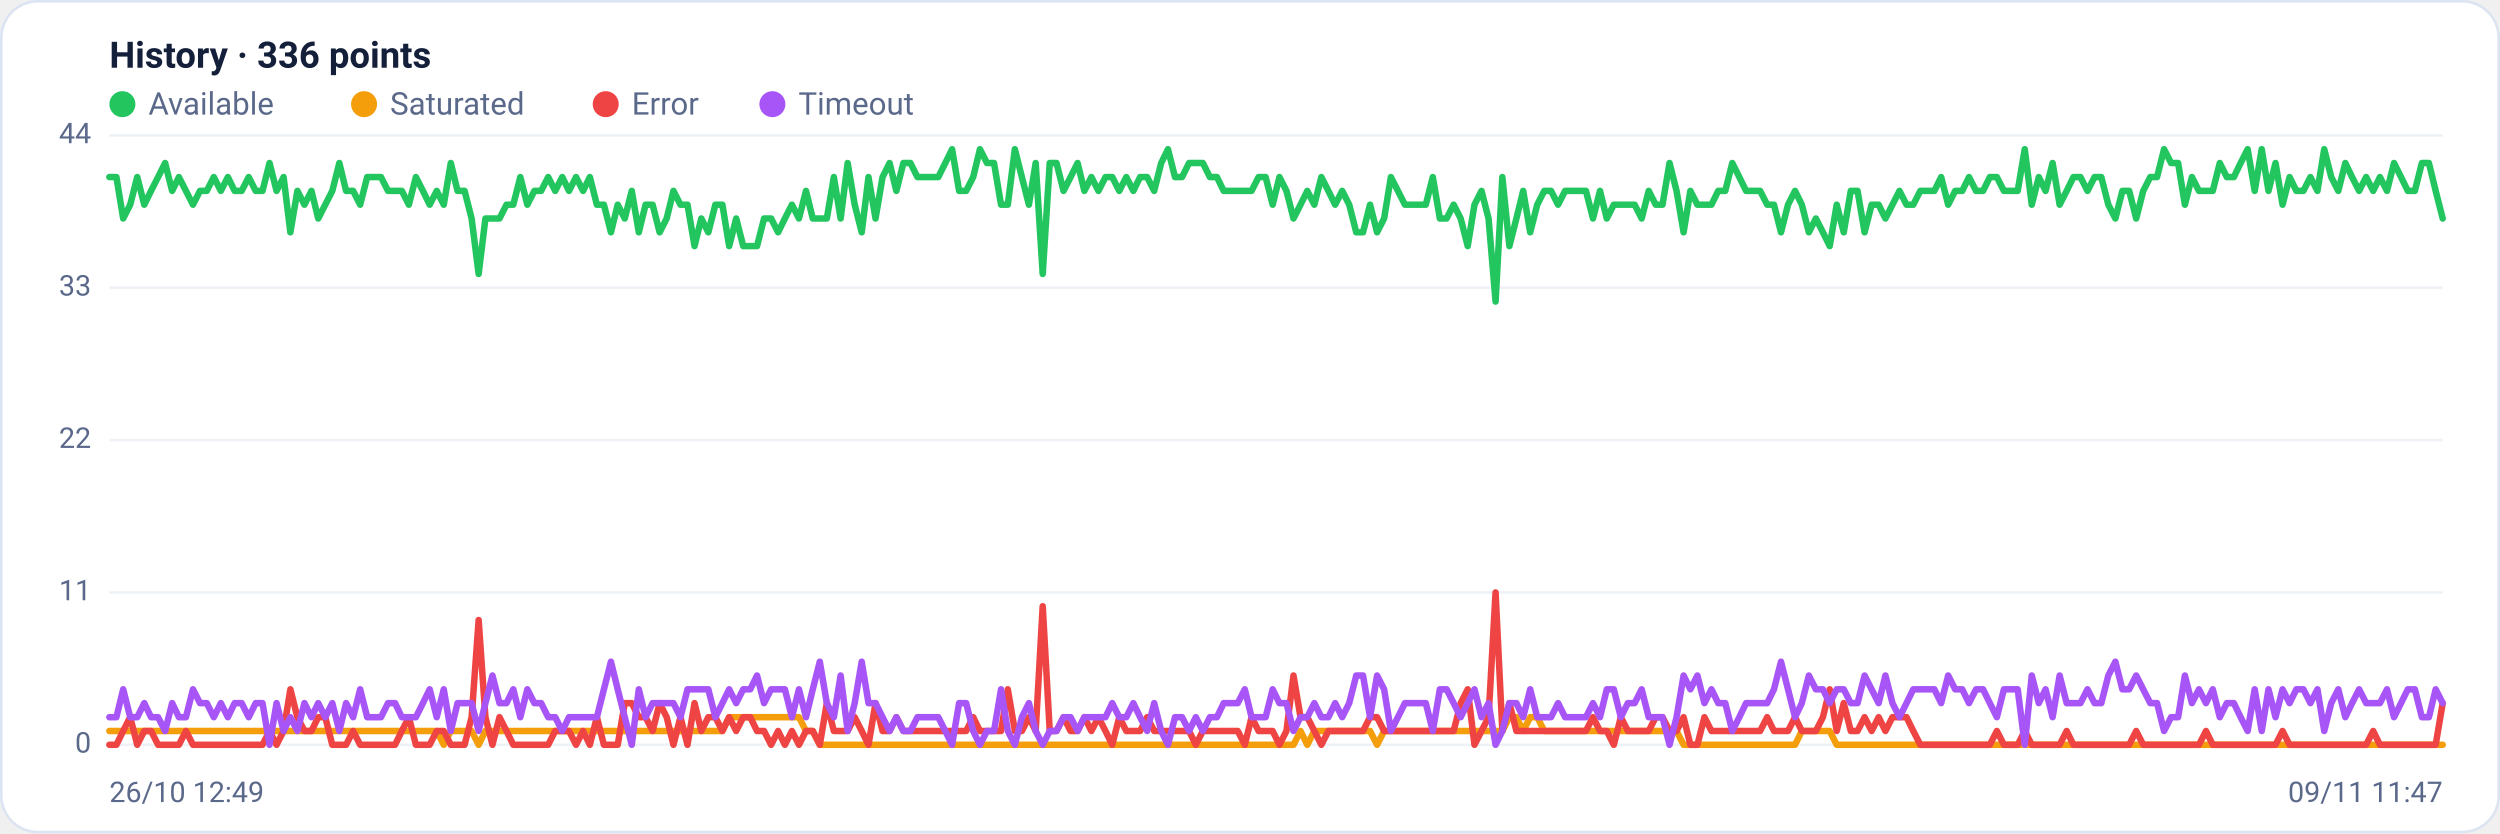
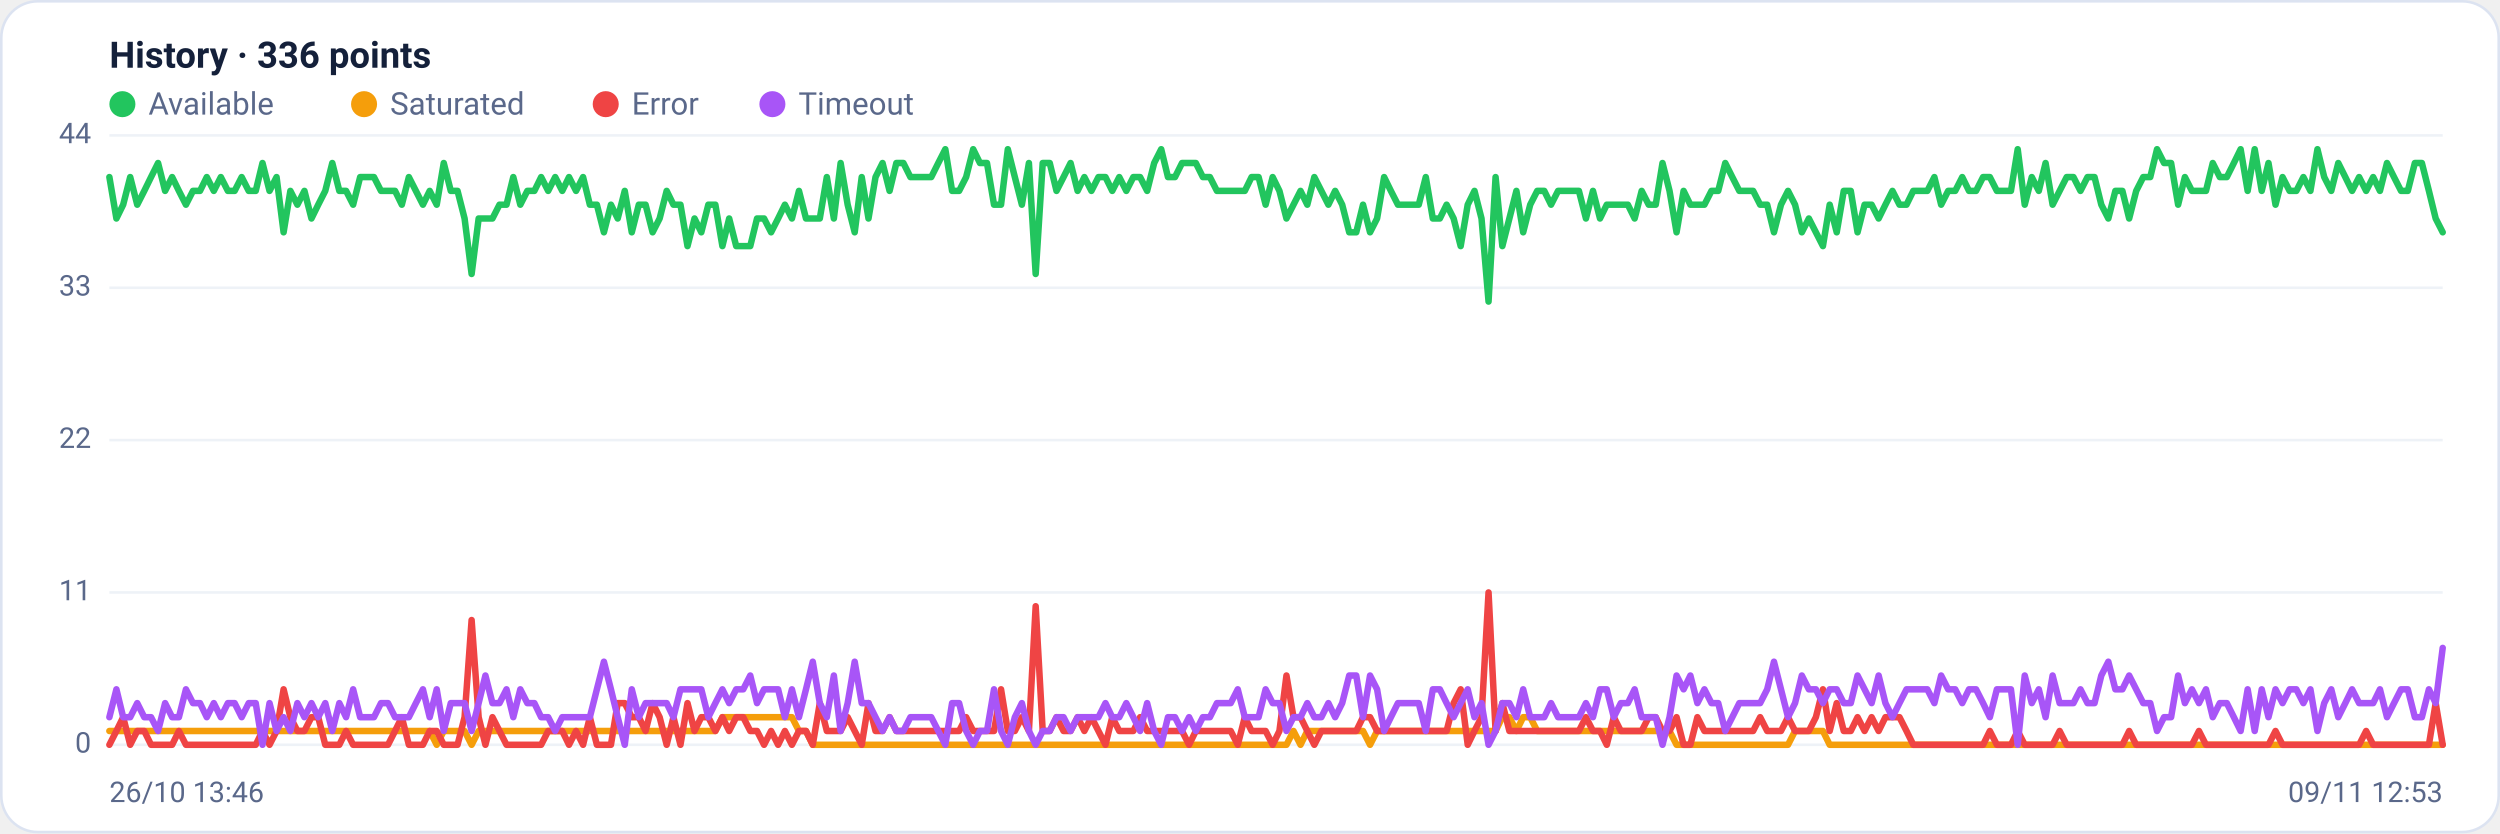
<svg xmlns="http://www.w3.org/2000/svg" viewBox="0 0 960 320" width="960" height="320" font-family="Segoe UI, system-ui, -apple-system, Roboto, Helvetica, Arial, sans-serif" role="img" aria-label="Availability history per region">
  <rect x="0.5" y="0.5" width="959" height="319" rx="14" fill="#ffffff" stroke="#dce3f1" />
  <text x="42" y="26" font-size="14" font-weight="600" fill="#14203a">History · 336 points</text>
  <circle cx="47" cy="40" r="5" fill="#22c55e" />
  <text x="57" y="44" font-size="12" fill="#5a688a">Available</text>
  <circle cx="139.8" cy="40" r="5" fill="#f59e0b" />
  <text x="149.8" y="44" font-size="12" fill="#5a688a">Saturated</text>
  <circle cx="232.6" cy="40" r="5" fill="#ef4444" />
  <text x="242.6" y="44" font-size="12" fill="#5a688a">Error</text>
  <circle cx="296.6" cy="40" r="5" fill="#a855f7" />
  <text x="306.6" y="44" font-size="12" fill="#5a688a">Timeout</text>
  <line x1="42" y1="286.0" x2="938" y2="286.0" stroke="#eef2f7" stroke-width="1" />
  <text x="35" y="289.0" text-anchor="end" font-size="11" fill="#5a688a">0</text>
  <line x1="42" y1="227.5" x2="938" y2="227.5" stroke="#eef2f7" stroke-width="1" />
  <text x="35" y="230.5" text-anchor="end" font-size="11" fill="#5a688a">11</text>
  <line x1="42" y1="169.0" x2="938" y2="169.0" stroke="#eef2f7" stroke-width="1" />
  <text x="35" y="172.0" text-anchor="end" font-size="11" fill="#5a688a">22</text>
  <line x1="42" y1="110.5" x2="938" y2="110.5" stroke="#eef2f7" stroke-width="1" />
  <text x="35" y="113.5" text-anchor="end" font-size="11" fill="#5a688a">33</text>
  <line x1="42" y1="52.0" x2="938" y2="52.0" stroke="#eef2f7" stroke-width="1" />
  <text x="35" y="55.0" text-anchor="end" font-size="11" fill="#5a688a">44</text>
-   <polyline fill="none" stroke="#22c55e" stroke-width="2.5" stroke-linejoin="round" stroke-linecap="round" points="42.0,68.0 44.7,68.0 47.3,83.9 50.0,78.6 52.7,68.0 55.4,78.6 58.0,73.3 60.7,68.0 63.4,62.6 66.1,73.3 68.7,68.0 71.4,73.3 74.1,78.6 76.8,73.3 79.4,73.3 82.1,68.0 84.8,73.3 87.5,68.0 90.1,73.3 92.8,73.3 95.5,68.0 98.2,73.3 100.8,73.3 103.5,62.6 106.2,73.3 108.9,68.0 111.5,89.2 114.2,73.3 116.9,78.6 119.6,73.3 122.2,83.9 124.9,78.6 127.6,73.3 130.3,62.6 132.9,73.3 135.6,73.3 138.3,78.6 141.0,68.0 143.6,68.0 146.3,68.0 149.0,73.3 151.7,73.3 154.3,73.3 157.0,78.6 159.7,68.0 162.4,73.3 165.0,78.6 167.7,73.3 170.4,78.6 173.1,62.6 175.7,73.3 178.4,73.3 181.1,83.9 183.8,105.2 186.4,83.9 189.1,83.9 191.8,83.9 194.5,78.6 197.1,78.6 199.8,68.0 202.5,78.6 205.2,73.3 207.8,73.3 210.5,68.0 213.2,73.3 215.9,68.0 218.5,73.3 221.2,68.0 223.9,73.3 226.5,68.0 229.2,78.6 231.9,78.6 234.6,89.2 237.2,78.6 239.9,83.9 242.6,73.3 245.3,89.2 247.9,78.6 250.6,78.6 253.3,89.2 256.0,83.9 258.6,73.3 261.3,78.6 264.0,78.6 266.7,94.5 269.3,83.9 272.0,89.2 274.7,78.6 277.4,78.6 280.0,94.5 282.7,83.9 285.4,94.5 288.1,94.5 290.7,94.5 293.4,83.9 296.1,83.9 298.8,89.2 301.4,83.9 304.1,78.6 306.8,83.9 309.5,73.3 312.1,83.9 314.8,83.9 317.5,83.9 320.2,68.0 322.8,83.9 325.5,62.6 328.2,78.6 330.9,89.2 333.5,68.0 336.2,83.9 338.9,68.0 341.6,62.6 344.2,73.3 346.9,62.6 349.6,62.6 352.3,68.0 354.9,68.0 357.6,68.0 360.3,68.0 363.0,62.6 365.6,57.3 368.3,73.3 371.0,73.3 373.7,68.0 376.3,57.3 379.0,62.6 381.7,62.6 384.4,78.6 387.0,78.6 389.7,57.3 392.4,68.0 395.1,78.6 397.7,62.6 400.4,105.2 403.1,62.6 405.7,62.6 408.4,73.3 411.1,68.0 413.8,62.6 416.4,73.3 419.1,68.0 421.8,73.3 424.5,68.0 427.1,68.0 429.8,73.3 432.5,68.0 435.2,73.3 437.8,68.0 440.5,68.0 443.2,73.3 445.9,62.6 448.5,57.3 451.2,68.0 453.9,68.0 456.6,62.6 459.2,62.6 461.9,62.6 464.6,68.0 467.3,68.0 469.9,73.3 472.6,73.3 475.3,73.3 478.0,73.3 480.6,73.3 483.3,68.0 486.0,68.0 488.7,78.6 491.3,68.0 494.0,73.3 496.7,83.9 499.4,78.6 502.0,73.3 504.7,78.6 507.4,68.0 510.1,73.3 512.7,78.6 515.4,73.3 518.1,78.6 520.8,89.2 523.4,89.2 526.1,78.6 528.8,89.2 531.5,83.9 534.1,68.0 536.8,73.3 539.5,78.6 542.2,78.6 544.8,78.6 547.5,78.6 550.2,68.0 552.9,83.9 555.5,83.9 558.2,78.6 560.9,83.9 563.6,94.5 566.2,78.6 568.9,73.3 571.6,83.9 574.3,115.8 576.9,68.0 579.6,94.5 582.3,83.9 584.9,73.3 587.6,89.2 590.3,78.6 593.0,73.3 595.6,73.3 598.3,78.6 601.0,73.3 603.7,73.3 606.3,73.3 609.0,73.3 611.7,83.9 614.4,73.3 617.0,83.9 619.7,78.6 622.4,78.6 625.1,78.6 627.7,78.6 630.4,83.9 633.1,73.3 635.8,78.6 638.4,78.6 641.1,62.6 643.8,73.3 646.5,89.2 649.1,73.3 651.8,78.6 654.5,78.6 657.2,78.6 659.8,73.3 662.5,73.3 665.2,62.6 667.9,68.0 670.5,73.3 673.2,73.3 675.9,73.3 678.6,78.6 681.2,78.6 683.9,89.2 686.6,78.6 689.3,73.3 691.9,78.6 694.6,89.2 697.3,83.9 700.0,89.2 702.6,94.5 705.3,78.6 708.0,89.2 710.7,73.3 713.3,73.3 716.0,89.2 718.7,78.6 721.4,78.6 724.0,83.9 726.7,78.6 729.4,73.3 732.1,78.6 734.7,78.6 737.4,73.3 740.1,73.3 742.8,73.3 745.4,68.0 748.1,78.6 750.8,73.3 753.5,73.3 756.1,68.0 758.8,73.3 761.5,73.3 764.1,68.0 766.8,68.0 769.5,73.3 772.2,73.3 774.8,73.3 777.5,57.3 780.2,78.6 782.9,68.0 785.5,73.3 788.2,62.6 790.9,78.6 793.6,73.3 796.2,68.0 798.9,68.0 801.6,73.3 804.3,68.0 806.9,68.0 809.6,78.6 812.3,83.9 815.0,73.3 817.6,73.3 820.3,83.9 823.0,73.3 825.7,68.0 828.3,68.0 831.0,57.3 833.7,62.6 836.4,62.6 839.0,78.6 841.7,68.0 844.4,73.3 847.1,73.3 849.7,73.3 852.4,62.6 855.1,68.0 857.8,68.0 860.4,62.6 863.1,57.3 865.8,73.3 868.5,57.3 871.1,73.3 873.8,62.6 876.5,78.6 879.2,68.0 881.8,73.3 884.5,73.3 887.2,68.0 889.9,73.3 892.5,57.3 895.2,68.0 897.9,73.3 900.6,62.6 903.2,68.0 905.9,73.3 908.6,68.0 911.3,73.3 913.9,68.0 916.6,73.3 919.3,62.6 922.0,68.0 924.6,73.3 927.3,73.3 930.0,62.6 932.7,62.6 935.3,73.3 938.0,83.9" />
-   <polyline fill="none" stroke="#f59e0b" stroke-width="2.5" stroke-linejoin="round" stroke-linecap="round" points="42.0,280.7 44.7,280.7 47.3,280.7 50.0,280.7 52.7,280.7 55.4,280.7 58.0,280.7 60.7,280.7 63.4,280.7 66.1,280.7 68.7,280.7 71.4,280.7 74.1,280.7 76.8,280.7 79.4,280.7 82.1,280.7 84.8,280.7 87.5,280.7 90.1,280.7 92.8,280.7 95.5,280.7 98.2,280.7 100.8,280.7 103.5,280.7 106.2,280.7 108.9,280.7 111.5,280.7 114.2,280.7 116.9,280.7 119.6,280.7 122.2,280.7 124.9,280.7 127.6,280.7 130.3,280.7 132.9,280.7 135.6,280.7 138.3,280.7 141.0,280.7 143.6,280.7 146.3,280.7 149.0,280.7 151.7,280.7 154.3,280.7 157.0,280.7 159.7,280.7 162.4,280.7 165.0,280.7 167.7,280.7 170.4,286.0 173.1,280.7 175.7,280.7 178.4,280.7 181.1,280.7 183.8,286.0 186.4,280.7 189.1,280.7 191.8,280.7 194.5,280.7 197.1,280.7 199.8,280.7 202.5,280.7 205.2,280.7 207.8,280.7 210.5,280.7 213.2,280.7 215.9,280.7 218.5,280.7 221.2,280.7 223.9,280.7 226.5,280.7 229.2,280.7 231.9,280.7 234.6,280.7 237.2,280.7 239.9,280.7 242.6,280.7 245.3,280.7 247.9,280.7 250.6,280.7 253.3,280.7 256.0,280.7 258.6,280.7 261.3,280.7 264.0,280.7 266.7,280.7 269.3,280.7 272.0,280.7 274.7,280.7 277.4,280.7 280.0,275.4 282.7,275.4 285.4,275.4 288.1,275.4 290.7,275.4 293.4,275.4 296.1,275.4 298.8,275.4 301.4,275.4 304.1,275.4 306.8,275.4 309.5,280.7 312.1,280.7 314.8,286.0 317.5,286.0 320.2,286.0 322.8,286.0 325.5,286.0 328.2,286.0 330.9,286.0 333.5,286.0 336.2,286.0 338.9,286.0 341.6,286.0 344.2,286.0 346.9,286.0 349.6,286.0 352.3,286.0 354.9,286.0 357.6,286.0 360.3,286.0 363.0,286.0 365.6,286.0 368.3,286.0 371.0,286.0 373.7,286.0 376.3,286.0 379.0,286.0 381.7,286.0 384.4,286.0 387.0,286.0 389.7,286.0 392.4,286.0 395.1,286.0 397.7,286.0 400.4,286.0 403.1,286.0 405.7,286.0 408.4,286.0 411.1,286.0 413.8,286.0 416.4,286.0 419.1,286.0 421.8,286.0 424.5,286.0 427.1,286.0 429.8,286.0 432.5,286.0 435.2,286.0 437.8,286.0 440.5,286.0 443.2,286.0 445.9,286.0 448.5,286.0 451.2,286.0 453.9,286.0 456.6,286.0 459.2,286.0 461.9,286.0 464.6,286.0 467.3,286.0 469.9,286.0 472.6,286.0 475.3,286.0 478.0,286.0 480.6,286.0 483.3,286.0 486.0,286.0 488.7,286.0 491.3,286.0 494.0,286.0 496.7,286.0 499.4,280.7 502.0,286.0 504.7,280.7 507.4,280.7 510.1,280.7 512.7,280.7 515.4,280.7 518.1,280.7 520.8,280.7 523.4,280.7 526.1,280.7 528.8,286.0 531.5,280.7 534.1,280.7 536.8,280.7 539.5,280.7 542.2,280.7 544.8,280.7 547.5,280.7 550.2,280.7 552.9,280.7 555.5,280.7 558.2,280.7 560.9,280.7 563.6,280.7 566.2,280.7 568.9,280.7 571.6,280.7 574.3,280.7 576.9,280.7 579.6,275.4 582.3,275.4 584.9,280.7 587.6,275.4 590.3,275.4 593.0,280.7 595.6,280.7 598.3,280.7 601.0,280.7 603.7,280.7 606.3,280.7 609.0,280.7 611.7,280.7 614.4,280.7 617.0,280.7 619.7,280.7 622.4,280.7 625.1,280.7 627.7,280.7 630.4,280.7 633.1,280.7 635.8,280.7 638.4,280.7 641.1,280.7 643.8,280.7 646.5,286.0 649.1,286.0 651.8,286.0 654.5,286.0 657.2,286.0 659.8,286.0 662.5,286.0 665.2,286.0 667.9,286.0 670.5,286.0 673.2,286.0 675.9,286.0 678.6,286.0 681.2,286.0 683.9,286.0 686.6,286.0 689.3,286.0 691.9,280.7 694.6,280.7 697.3,280.7 700.0,280.7 702.6,280.7 705.3,286.0 708.0,286.0 710.7,286.0 713.3,286.0 716.0,286.0 718.7,286.0 721.4,286.0 724.0,286.0 726.7,286.0 729.4,286.0 732.1,286.0 734.7,286.0 737.4,286.0 740.1,286.0 742.8,286.0 745.4,286.0 748.1,286.0 750.8,286.0 753.5,286.0 756.1,286.0 758.8,286.0 761.5,286.0 764.1,286.0 766.8,286.0 769.5,286.0 772.2,286.0 774.8,286.0 777.5,286.0 780.2,286.0 782.9,286.0 785.5,286.0 788.2,286.0 790.9,286.0 793.6,286.0 796.2,286.0 798.9,286.0 801.6,286.0 804.3,286.0 806.9,286.0 809.6,286.0 812.3,286.0 815.0,286.0 817.6,286.0 820.3,286.0 823.0,286.0 825.7,286.0 828.3,286.0 831.0,286.0 833.7,286.0 836.4,286.0 839.0,286.0 841.7,286.0 844.4,286.0 847.1,286.0 849.7,286.0 852.4,286.0 855.1,286.0 857.8,286.0 860.4,286.0 863.1,286.0 865.8,286.0 868.5,286.0 871.1,286.0 873.8,286.0 876.5,286.0 879.2,286.0 881.8,286.0 884.5,286.0 887.2,286.0 889.9,286.0 892.5,286.0 895.2,286.0 897.9,286.0 900.6,286.0 903.2,286.0 905.9,286.0 908.6,286.0 911.3,286.0 913.9,286.0 916.6,286.0 919.3,286.0 922.0,286.0 924.6,286.0 927.3,286.0 930.0,286.0 932.7,286.0 935.3,286.0 938.0,286.0" />
-   <polyline fill="none" stroke="#ef4444" stroke-width="2.5" stroke-linejoin="round" stroke-linecap="round" points="42.0,286.0 44.7,286.0 47.3,280.7 50.0,275.4 52.7,286.0 55.4,280.7 58.0,280.7 60.7,286.0 63.4,286.0 66.1,286.0 68.7,286.0 71.4,280.7 74.1,286.0 76.8,286.0 79.4,286.0 82.1,286.0 84.8,286.0 87.5,286.0 90.1,286.0 92.8,286.0 95.5,286.0 98.2,286.0 100.8,286.0 103.5,280.7 106.2,286.0 108.9,280.7 111.5,264.7 114.2,275.4 116.9,280.7 119.6,280.7 122.2,275.4 124.9,275.4 127.6,286.0 130.3,286.0 132.9,286.0 135.6,280.7 138.3,286.0 141.0,286.0 143.6,286.0 146.3,286.0 149.0,286.0 151.7,286.0 154.3,280.7 157.0,275.4 159.7,286.0 162.4,286.0 165.0,286.0 167.7,280.7 170.4,280.7 173.1,286.0 175.7,286.0 178.4,286.0 181.1,275.4 183.8,238.1 186.4,275.4 189.1,286.0 191.8,275.4 194.5,280.7 197.1,286.0 199.8,286.0 202.5,286.0 205.2,286.0 207.8,286.0 210.5,286.0 213.2,280.7 215.9,280.7 218.5,280.7 221.2,286.0 223.9,280.7 226.5,286.0 229.2,275.4 231.9,286.0 234.6,286.0 237.2,286.0 239.9,270.0 242.6,270.0 245.3,275.4 247.9,275.4 250.6,280.7 253.3,270.0 256.0,275.4 258.6,286.0 261.3,275.4 264.0,286.0 266.7,270.0 269.3,280.7 272.0,275.4 274.7,275.4 277.4,280.7 280.0,275.4 282.7,280.7 285.4,275.4 288.1,275.4 290.7,280.7 293.4,280.7 296.1,286.0 298.8,280.7 301.4,286.0 304.1,280.7 306.8,286.0 309.5,280.7 312.1,280.7 314.8,286.0 317.5,270.0 320.2,280.7 322.8,280.7 325.5,280.7 328.2,275.4 330.9,280.7 333.5,286.0 336.2,270.0 338.9,280.7 341.6,280.7 344.2,275.4 346.9,280.7 349.6,280.7 352.3,280.7 354.9,280.7 357.6,280.7 360.3,280.7 363.0,280.7 365.6,280.7 368.3,280.7 371.0,280.7 373.7,275.4 376.3,280.7 379.0,280.7 381.7,280.7 384.4,280.7 387.0,264.7 389.7,280.7 392.4,280.7 395.1,275.4 397.7,280.7 400.4,232.8 403.1,280.7 405.7,280.7 408.4,275.4 411.1,280.7 413.8,280.7 416.4,275.4 419.1,280.7 421.8,275.4 424.5,280.7 427.1,286.0 429.8,275.4 432.5,280.7 435.2,280.7 437.8,280.7 440.5,275.4 443.2,280.7 445.9,280.7 448.5,280.7 451.2,280.7 453.9,280.7 456.6,280.7 459.2,286.0 461.9,280.7 464.6,280.7 467.3,280.7 469.9,280.7 472.6,280.7 475.3,280.7 478.0,286.0 480.6,275.4 483.3,280.7 486.0,280.7 488.7,280.7 491.3,286.0 494.0,280.7 496.7,259.4 499.4,275.4 502.0,275.4 504.7,280.7 507.4,286.0 510.1,280.7 512.7,280.7 515.4,280.7 518.1,280.7 520.8,280.7 523.4,280.7 526.1,275.4 528.8,275.4 531.5,280.7 534.1,280.7 536.8,280.7 539.5,280.7 542.2,280.7 544.8,280.7 547.5,280.7 550.2,280.7 552.9,280.7 555.5,280.7 558.2,280.7 560.9,270.0 563.6,264.7 566.2,286.0 568.9,280.7 571.6,275.4 574.3,227.5 576.9,280.7 579.6,270.0 582.3,280.7 584.9,280.7 587.6,280.7 590.3,280.7 593.0,280.7 595.6,280.7 598.3,280.7 601.0,280.7 603.7,280.7 606.3,280.7 609.0,280.7 611.7,275.4 614.4,280.7 617.0,280.7 619.7,286.0 622.4,275.4 625.1,280.7 627.7,280.7 630.4,280.7 633.1,280.7 635.8,275.4 638.4,275.4 641.1,280.7 643.8,280.7 646.5,275.4 649.1,286.0 651.8,286.0 654.5,275.4 657.2,280.7 659.8,280.7 662.5,280.7 665.2,280.7 667.9,280.7 670.5,280.7 673.2,280.7 675.9,280.7 678.6,275.4 681.2,280.7 683.9,280.7 686.6,280.7 689.3,275.4 691.9,280.7 694.6,280.7 697.3,280.7 700.0,275.4 702.6,264.7 705.3,280.7 708.0,270.0 710.7,280.7 713.3,280.7 716.0,275.4 718.7,280.7 721.4,275.4 724.0,280.7 726.7,275.4 729.4,275.4 732.1,275.4 734.7,280.7 737.4,286.0 740.1,286.0 742.8,286.0 745.4,286.0 748.1,286.0 750.8,286.0 753.5,286.0 756.1,286.0 758.8,286.0 761.5,286.0 764.1,286.0 766.8,280.7 769.5,286.0 772.2,286.0 774.8,286.0 777.5,280.7 780.2,286.0 782.9,286.0 785.5,286.0 788.2,286.0 790.9,286.0 793.6,280.7 796.2,286.0 798.9,286.0 801.6,286.0 804.3,286.0 806.9,286.0 809.6,286.0 812.3,286.0 815.0,286.0 817.6,286.0 820.3,280.7 823.0,286.0 825.7,286.0 828.3,286.0 831.0,286.0 833.7,286.0 836.4,286.0 839.0,286.0 841.7,286.0 844.4,286.0 847.1,280.7 849.7,286.0 852.4,286.0 855.1,286.0 857.8,286.0 860.4,286.0 863.1,286.0 865.8,286.0 868.5,286.0 871.1,286.0 873.8,286.0 876.5,280.7 879.2,286.0 881.8,286.0 884.5,286.0 887.2,286.0 889.9,286.0 892.5,286.0 895.2,286.0 897.9,286.0 900.6,286.0 903.2,286.0 905.9,286.0 908.6,286.0 911.3,280.7 913.9,286.0 916.6,286.0 919.3,286.0 922.0,286.0 924.6,286.0 927.3,286.0 930.0,286.0 932.7,286.0 935.3,286.0 938.0,270.0" />
-   <polyline fill="none" stroke="#a855f7" stroke-width="2.5" stroke-linejoin="round" stroke-linecap="round" points="42.0,275.4 44.7,275.4 47.3,264.7 50.0,275.4 52.7,275.4 55.4,270.0 58.0,275.4 60.7,275.4 63.4,280.7 66.1,270.0 68.7,275.4 71.4,275.4 74.1,264.7 76.8,270.0 79.4,270.0 82.1,275.4 84.8,270.0 87.5,275.4 90.1,270.0 92.8,270.0 95.5,275.4 98.2,270.0 100.8,270.0 103.5,286.0 106.2,270.0 108.9,280.7 111.5,275.4 114.2,280.7 116.9,270.0 119.6,275.4 122.2,270.0 124.9,275.4 127.6,270.0 130.3,280.7 132.9,270.0 135.6,275.4 138.3,264.7 141.0,275.4 143.6,275.4 146.3,275.4 149.0,270.0 151.7,270.0 154.3,275.4 157.0,275.4 159.7,275.4 162.4,270.0 165.0,264.7 167.7,275.4 170.4,264.7 173.1,280.7 175.7,270.0 178.4,270.0 181.1,270.0 183.8,280.7 186.4,270.0 189.1,259.4 191.8,270.0 194.5,270.0 197.1,264.7 199.8,275.4 202.5,264.7 205.2,270.0 207.8,270.0 210.5,275.4 213.2,275.4 215.9,280.7 218.5,275.4 221.2,275.4 223.9,275.4 226.5,275.4 229.2,275.4 231.9,264.7 234.6,254.1 237.2,264.7 239.9,275.4 242.6,286.0 245.3,264.7 247.9,275.4 250.6,270.0 253.3,270.0 256.0,270.0 258.6,270.0 261.3,275.4 264.0,264.7 266.7,264.7 269.3,264.7 272.0,264.7 274.7,275.4 277.4,270.0 280.0,264.7 282.7,270.0 285.4,264.7 288.1,264.7 290.7,259.4 293.4,270.0 296.1,264.7 298.8,264.7 301.4,264.7 304.1,275.4 306.8,264.7 309.5,275.4 312.1,264.7 314.8,254.1 317.5,270.0 320.2,275.4 322.8,259.4 325.5,280.7 328.2,270.0 330.9,254.1 333.5,270.0 336.2,270.0 338.9,275.4 341.6,280.7 344.2,275.4 346.9,280.7 349.6,280.7 352.3,275.4 354.9,275.4 357.6,275.4 360.3,275.4 363.0,280.7 365.6,286.0 368.3,270.0 371.0,270.0 373.7,280.7 376.3,286.0 379.0,280.7 381.7,280.7 384.4,264.7 387.0,280.7 389.7,286.0 392.4,275.4 395.1,270.0 397.7,280.7 400.4,286.0 403.1,280.7 405.7,280.7 408.4,275.4 411.1,275.4 413.8,280.7 416.4,275.4 419.1,275.4 421.8,275.4 424.5,275.4 427.1,270.0 429.8,275.4 432.5,275.4 435.2,270.0 437.8,275.4 440.5,280.7 443.2,270.0 445.9,280.7 448.5,286.0 451.2,275.4 453.9,275.4 456.6,280.7 459.2,275.4 461.9,280.7 464.6,275.4 467.3,275.4 469.9,270.0 472.6,270.0 475.3,270.0 478.0,264.7 480.6,275.4 483.3,275.4 486.0,275.4 488.7,264.7 491.3,270.0 494.0,270.0 496.7,280.7 499.4,275.4 502.0,275.4 504.7,270.0 507.4,275.4 510.1,275.4 512.7,270.0 515.4,275.4 518.1,270.0 520.8,259.4 523.4,259.4 526.1,275.4 528.8,259.4 531.5,264.7 534.1,280.7 536.8,275.4 539.5,270.0 542.2,270.0 544.8,270.0 547.5,270.0 550.2,280.7 552.9,264.7 555.5,264.7 558.2,270.0 560.9,275.4 563.6,270.0 566.2,264.7 568.9,275.4 571.6,270.0 574.3,286.0 576.9,280.7 579.6,270.0 582.3,270.0 584.9,275.4 587.6,264.7 590.3,275.4 593.0,275.4 595.6,275.4 598.3,270.0 601.0,275.4 603.7,275.4 606.3,275.4 609.0,275.4 611.7,270.0 614.4,275.4 617.0,264.7 619.7,264.7 622.4,275.4 625.1,270.0 627.7,270.0 630.4,264.7 633.1,275.4 635.8,275.4 638.4,275.4 641.1,286.0 643.8,275.4 646.5,259.4 649.1,264.7 651.8,259.4 654.5,270.0 657.2,264.7 659.8,270.0 662.5,270.0 665.2,280.7 667.9,275.4 670.5,270.0 673.2,270.0 675.9,270.0 678.6,270.0 681.2,264.7 683.9,254.1 686.6,264.7 689.3,275.4 691.9,270.0 694.6,259.4 697.3,264.7 700.0,264.7 702.6,270.0 705.3,264.7 708.0,264.7 710.7,270.0 713.3,270.0 716.0,259.4 718.7,264.7 721.4,270.0 724.0,259.4 726.7,270.0 729.4,275.4 732.1,270.0 734.7,264.7 737.4,264.7 740.1,264.7 742.8,264.7 745.4,270.0 748.1,259.4 750.8,264.7 753.5,264.7 756.1,270.0 758.8,264.7 761.5,264.7 764.1,270.0 766.8,275.4 769.5,264.7 772.2,264.7 774.8,264.7 777.5,286.0 780.2,259.4 782.9,270.0 785.5,264.7 788.2,275.4 790.9,259.4 793.6,270.0 796.2,270.0 798.9,270.0 801.6,264.7 804.3,270.0 806.9,270.0 809.6,259.4 812.3,254.1 815.0,264.7 817.6,264.7 820.3,259.4 823.0,264.7 825.7,270.0 828.3,270.0 831.0,280.7 833.7,275.4 836.4,275.4 839.0,259.4 841.7,270.0 844.4,264.7 847.1,270.0 849.7,264.7 852.4,275.4 855.1,270.0 857.8,270.0 860.4,275.4 863.1,280.7 865.8,264.7 868.5,280.7 871.1,264.7 873.8,275.4 876.5,264.7 879.2,270.0 881.8,264.7 884.5,264.7 887.2,270.0 889.9,264.7 892.5,280.7 895.2,270.0 897.9,264.7 900.6,275.4 903.2,270.0 905.9,264.7 908.6,270.0 911.3,270.0 913.9,270.0 916.6,264.7 919.3,275.4 922.0,270.0 924.6,264.7 927.3,264.7 930.0,275.4 932.7,275.4 935.3,264.7 938.0,270.0" />
-   <text x="42" y="308" font-size="11" fill="#5a688a">26/10 12:49</text>
-   <text x="938" y="308" text-anchor="end" font-size="11" fill="#5a688a">09/11 11:47</text>
+   <polyline fill="none" stroke="#22c55e" stroke-width="2.5" stroke-linejoin="round" stroke-linecap="round" points="42.0,68.0 44.7,83.9 47.3,78.6 50.0,68.0 52.7,78.6 55.4,73.3 58.0,68.0 60.7,62.6 63.4,73.3 66.1,68.0 68.7,73.3 71.4,78.6 74.1,73.3 76.8,73.3 79.4,68.0 82.1,73.3 84.8,68.0 87.5,73.3 90.1,73.3 92.8,68.0 95.5,73.3 98.2,73.3 100.8,62.6 103.5,73.3 106.2,68.0 108.9,89.2 111.5,73.3 114.2,78.6 116.9,73.3 119.6,83.9 122.2,78.6 124.9,73.3 127.6,62.6 130.3,73.3 132.9,73.3 135.6,78.6 138.3,68.0 141.0,68.0 143.6,68.0 146.3,73.3 149.0,73.3 151.7,73.3 154.3,78.6 157.0,68.0 159.7,73.3 162.4,78.6 165.0,73.3 167.7,78.6 170.4,62.6 173.1,73.3 175.7,73.3 178.4,83.9 181.1,105.2 183.8,83.9 186.4,83.9 189.1,83.9 191.8,78.6 194.5,78.6 197.1,68.0 199.8,78.6 202.5,73.3 205.2,73.3 207.8,68.0 210.5,73.3 213.2,68.0 215.9,73.3 218.5,68.0 221.2,73.3 223.9,68.0 226.5,78.6 229.2,78.6 231.9,89.2 234.6,78.6 237.2,83.9 239.9,73.3 242.6,89.2 245.3,78.6 247.9,78.6 250.6,89.2 253.3,83.9 256.0,73.3 258.6,78.6 261.3,78.6 264.0,94.5 266.7,83.9 269.3,89.2 272.0,78.6 274.7,78.6 277.4,94.5 280.0,83.9 282.7,94.5 285.4,94.5 288.1,94.5 290.7,83.9 293.4,83.9 296.1,89.2 298.8,83.9 301.4,78.6 304.1,83.9 306.8,73.3 309.5,83.9 312.1,83.9 314.8,83.9 317.5,68.0 320.2,83.9 322.8,62.6 325.5,78.6 328.2,89.2 330.9,68.0 333.5,83.9 336.2,68.0 338.9,62.6 341.6,73.3 344.2,62.6 346.9,62.6 349.6,68.0 352.3,68.0 354.9,68.0 357.6,68.0 360.3,62.6 363.0,57.3 365.6,73.3 368.3,73.3 371.0,68.0 373.7,57.3 376.3,62.6 379.0,62.6 381.7,78.6 384.4,78.6 387.0,57.3 389.7,68.0 392.4,78.6 395.1,62.6 397.7,105.2 400.4,62.6 403.1,62.6 405.7,73.3 408.4,68.0 411.1,62.6 413.8,73.3 416.4,68.0 419.1,73.3 421.8,68.0 424.5,68.0 427.1,73.3 429.8,68.0 432.5,73.3 435.2,68.0 437.8,68.0 440.5,73.3 443.2,62.6 445.9,57.3 448.5,68.0 451.2,68.0 453.9,62.6 456.6,62.6 459.2,62.6 461.9,68.0 464.6,68.0 467.3,73.3 469.9,73.3 472.6,73.3 475.3,73.3 478.0,73.3 480.6,68.0 483.3,68.0 486.0,78.6 488.7,68.0 491.3,73.3 494.0,83.9 496.7,78.6 499.4,73.3 502.0,78.6 504.7,68.0 507.4,73.3 510.1,78.6 512.7,73.3 515.4,78.6 518.1,89.2 520.8,89.2 523.4,78.6 526.1,89.2 528.8,83.9 531.5,68.0 534.1,73.3 536.8,78.6 539.5,78.6 542.2,78.6 544.8,78.6 547.5,68.0 550.2,83.9 552.9,83.9 555.5,78.6 558.2,83.9 560.9,94.5 563.6,78.6 566.2,73.3 568.9,83.9 571.6,115.8 574.3,68.0 576.9,94.5 579.6,83.9 582.3,73.3 584.9,89.2 587.6,78.6 590.3,73.3 593.0,73.3 595.6,78.6 598.3,73.3 601.0,73.3 603.7,73.3 606.3,73.3 609.0,83.9 611.7,73.3 614.4,83.9 617.0,78.6 619.7,78.6 622.4,78.6 625.1,78.6 627.7,83.9 630.4,73.3 633.1,78.6 635.8,78.6 638.4,62.6 641.1,73.3 643.8,89.2 646.5,73.3 649.1,78.6 651.8,78.6 654.5,78.6 657.2,73.3 659.8,73.3 662.5,62.6 665.2,68.0 667.9,73.3 670.5,73.3 673.2,73.3 675.9,78.6 678.6,78.6 681.2,89.2 683.9,78.6 686.6,73.3 689.3,78.6 691.9,89.2 694.6,83.9 697.3,89.2 700.0,94.5 702.6,78.6 705.3,89.2 708.0,73.3 710.7,73.3 713.3,89.2 716.0,78.6 718.7,78.6 721.4,83.9 724.0,78.6 726.7,73.3 729.4,78.6 732.1,78.6 734.7,73.3 737.4,73.3 740.1,73.3 742.8,68.0 745.4,78.6 748.1,73.3 750.8,73.3 753.5,68.0 756.1,73.3 758.8,73.3 761.5,68.0 764.1,68.0 766.8,73.3 769.5,73.3 772.2,73.3 774.8,57.3 777.5,78.6 780.2,68.0 782.9,73.3 785.5,62.6 788.2,78.6 790.9,73.3 793.6,68.0 796.2,68.0 798.9,73.3 801.6,68.0 804.3,68.0 806.9,78.6 809.6,83.9 812.3,73.3 815.0,73.3 817.6,83.9 820.3,73.3 823.0,68.0 825.7,68.0 828.3,57.3 831.0,62.6 833.7,62.6 836.4,78.6 839.0,68.0 841.7,73.3 844.4,73.3 847.1,73.3 849.7,62.6 852.4,68.0 855.1,68.0 857.8,62.6 860.4,57.3 863.1,73.3 865.8,57.3 868.5,73.3 871.1,62.6 873.8,78.6 876.5,68.0 879.2,73.3 881.8,73.3 884.5,68.0 887.2,73.3 889.9,57.3 892.5,68.0 895.2,73.3 897.9,62.6 900.6,68.0 903.2,73.3 905.9,68.0 908.6,73.3 911.3,68.0 913.9,73.3 916.6,62.6 919.3,68.0 922.0,73.3 924.6,73.3 927.3,62.6 930.0,62.6 932.7,73.3 935.3,83.9 938.0,89.2" />
+   <polyline fill="none" stroke="#f59e0b" stroke-width="2.5" stroke-linejoin="round" stroke-linecap="round" points="42.0,280.7 44.7,280.7 47.3,280.7 50.0,280.7 52.7,280.7 55.4,280.7 58.0,280.7 60.7,280.7 63.4,280.7 66.1,280.7 68.7,280.7 71.4,280.7 74.1,280.7 76.8,280.7 79.4,280.7 82.1,280.7 84.8,280.7 87.5,280.7 90.1,280.7 92.8,280.7 95.5,280.7 98.2,280.7 100.8,280.7 103.5,280.7 106.2,280.7 108.9,280.7 111.5,280.7 114.2,280.7 116.9,280.7 119.6,280.7 122.2,280.7 124.9,280.7 127.6,280.7 130.3,280.7 132.9,280.7 135.6,280.7 138.3,280.7 141.0,280.7 143.6,280.7 146.3,280.7 149.0,280.7 151.7,280.7 154.3,280.7 157.0,280.7 159.7,280.7 162.4,280.7 165.0,280.7 167.7,286.0 170.4,280.7 173.1,280.7 175.7,280.7 178.4,280.7 181.1,286.0 183.8,280.7 186.4,280.7 189.1,280.7 191.8,280.7 194.5,280.7 197.1,280.7 199.8,280.7 202.5,280.7 205.2,280.7 207.8,280.7 210.5,280.7 213.2,280.7 215.9,280.7 218.5,280.7 221.2,280.7 223.9,280.7 226.5,280.7 229.2,280.7 231.9,280.7 234.6,280.7 237.2,280.7 239.9,280.7 242.6,280.7 245.3,280.7 247.9,280.7 250.6,280.7 253.3,280.7 256.0,280.7 258.6,280.7 261.3,280.7 264.0,280.7 266.7,280.7 269.3,280.7 272.0,280.7 274.7,280.7 277.4,275.4 280.0,275.4 282.7,275.4 285.4,275.4 288.1,275.4 290.7,275.4 293.4,275.4 296.1,275.4 298.8,275.4 301.4,275.4 304.1,275.4 306.8,280.7 309.5,280.7 312.1,286.0 314.8,286.0 317.5,286.0 320.2,286.0 322.8,286.0 325.5,286.0 328.2,286.0 330.9,286.0 333.5,286.0 336.2,286.0 338.9,286.0 341.6,286.0 344.2,286.0 346.9,286.0 349.6,286.0 352.3,286.0 354.9,286.0 357.6,286.0 360.3,286.0 363.0,286.0 365.6,286.0 368.3,286.0 371.0,286.0 373.7,286.0 376.3,286.0 379.0,286.0 381.7,286.0 384.4,286.0 387.0,286.0 389.7,286.0 392.4,286.0 395.1,286.0 397.7,286.0 400.4,286.0 403.1,286.0 405.7,286.0 408.4,286.0 411.1,286.0 413.8,286.0 416.4,286.0 419.1,286.0 421.8,286.0 424.5,286.0 427.1,286.0 429.8,286.0 432.5,286.0 435.2,286.0 437.8,286.0 440.5,286.0 443.2,286.0 445.9,286.0 448.5,286.0 451.2,286.0 453.9,286.0 456.6,286.0 459.2,286.0 461.9,286.0 464.6,286.0 467.3,286.0 469.9,286.0 472.6,286.0 475.3,286.0 478.0,286.0 480.6,286.0 483.3,286.0 486.0,286.0 488.7,286.0 491.3,286.0 494.0,286.0 496.7,280.7 499.4,286.0 502.0,280.7 504.7,280.7 507.4,280.7 510.1,280.7 512.7,280.7 515.4,280.7 518.1,280.7 520.8,280.7 523.4,280.7 526.1,286.0 528.8,280.7 531.5,280.7 534.1,280.7 536.8,280.7 539.5,280.7 542.2,280.7 544.8,280.7 547.5,280.7 550.2,280.7 552.9,280.7 555.5,280.7 558.2,280.7 560.9,280.7 563.6,280.7 566.2,280.7 568.9,280.7 571.6,280.7 574.3,280.7 576.9,275.4 579.6,275.4 582.3,280.7 584.9,275.4 587.6,275.4 590.3,280.7 593.0,280.7 595.6,280.7 598.3,280.7 601.0,280.7 603.7,280.7 606.3,280.7 609.0,280.7 611.7,280.7 614.4,280.7 617.0,280.7 619.7,280.7 622.4,280.7 625.1,280.7 627.7,280.7 630.4,280.7 633.1,280.7 635.8,280.7 638.4,280.7 641.1,280.7 643.8,286.0 646.5,286.0 649.1,286.0 651.8,286.0 654.5,286.0 657.2,286.0 659.8,286.0 662.5,286.0 665.2,286.0 667.9,286.0 670.5,286.0 673.2,286.0 675.9,286.0 678.6,286.0 681.2,286.0 683.9,286.0 686.6,286.0 689.3,280.7 691.9,280.7 694.6,280.7 697.3,280.7 700.0,280.7 702.6,286.0 705.3,286.0 708.0,286.0 710.7,286.0 713.3,286.0 716.0,286.0 718.7,286.0 721.4,286.0 724.0,286.0 726.7,286.0 729.4,286.0 732.1,286.0 734.7,286.0 737.4,286.0 740.1,286.0 742.8,286.0 745.4,286.0 748.1,286.0 750.8,286.0 753.5,286.0 756.1,286.0 758.8,286.0 761.5,286.0 764.1,286.0 766.8,286.0 769.5,286.0 772.2,286.0 774.8,286.0 777.5,286.0 780.2,286.0 782.9,286.0 785.5,286.0 788.2,286.0 790.9,286.0 793.6,286.0 796.2,286.0 798.9,286.0 801.6,286.0 804.3,286.0 806.9,286.0 809.6,286.0 812.3,286.0 815.0,286.0 817.6,286.0 820.3,286.0 823.0,286.0 825.7,286.0 828.3,286.0 831.0,286.0 833.7,286.0 836.4,286.0 839.0,286.0 841.7,286.0 844.4,286.0 847.1,286.0 849.7,286.0 852.4,286.0 855.1,286.0 857.8,286.0 860.4,286.0 863.1,286.0 865.8,286.0 868.5,286.0 871.1,286.0 873.8,286.0 876.5,286.0 879.2,286.0 881.8,286.0 884.5,286.0 887.2,286.0 889.9,286.0 892.5,286.0 895.2,286.0 897.9,286.0 900.6,286.0 903.2,286.0 905.9,286.0 908.6,286.0 911.3,286.0 913.9,286.0 916.6,286.0 919.3,286.0 922.0,286.0 924.6,286.0 927.3,286.0 930.0,286.0 932.7,286.0 935.3,286.0 938.0,286.0" />
+   <polyline fill="none" stroke="#ef4444" stroke-width="2.5" stroke-linejoin="round" stroke-linecap="round" points="42.0,286.0 44.7,280.7 47.3,275.4 50.0,286.0 52.7,280.7 55.4,280.7 58.0,286.0 60.7,286.0 63.4,286.0 66.1,286.0 68.7,280.7 71.4,286.0 74.1,286.0 76.8,286.0 79.4,286.0 82.1,286.0 84.8,286.0 87.5,286.0 90.1,286.0 92.8,286.0 95.5,286.0 98.2,286.0 100.8,280.7 103.5,286.0 106.2,280.7 108.9,264.7 111.5,275.4 114.2,280.7 116.9,280.7 119.6,275.4 122.2,275.4 124.9,286.0 127.6,286.0 130.3,286.0 132.9,280.7 135.6,286.0 138.3,286.0 141.0,286.0 143.6,286.0 146.3,286.0 149.0,286.0 151.7,280.7 154.3,275.4 157.0,286.0 159.7,286.0 162.4,286.0 165.0,280.7 167.7,280.7 170.4,286.0 173.1,286.0 175.7,286.0 178.4,275.4 181.1,238.1 183.8,275.4 186.4,286.0 189.1,275.4 191.8,280.7 194.5,286.0 197.1,286.0 199.8,286.0 202.5,286.0 205.2,286.0 207.8,286.0 210.5,280.7 213.2,280.7 215.9,280.7 218.5,286.0 221.2,280.7 223.9,286.0 226.5,275.4 229.2,286.0 231.9,286.0 234.6,286.0 237.2,270.0 239.9,270.0 242.6,275.4 245.3,275.4 247.9,280.7 250.6,270.0 253.3,275.4 256.0,286.0 258.6,275.4 261.3,286.0 264.0,270.0 266.7,280.7 269.3,275.4 272.0,275.4 274.7,280.7 277.4,275.4 280.0,280.7 282.7,275.4 285.4,275.4 288.1,280.7 290.7,280.7 293.4,286.0 296.1,280.7 298.8,286.0 301.4,280.7 304.1,286.0 306.8,280.7 309.5,280.7 312.1,286.0 314.8,270.0 317.5,280.7 320.2,280.7 322.8,280.7 325.5,275.4 328.2,280.7 330.9,286.0 333.5,270.0 336.2,280.7 338.9,280.7 341.6,275.4 344.2,280.7 346.9,280.7 349.6,280.7 352.3,280.7 354.9,280.7 357.6,280.7 360.3,280.7 363.0,280.7 365.6,280.7 368.3,280.7 371.0,275.4 373.7,280.7 376.3,280.7 379.0,280.7 381.7,280.7 384.4,264.7 387.0,280.7 389.7,280.7 392.4,275.4 395.1,280.7 397.7,232.8 400.4,280.7 403.1,280.7 405.7,275.4 408.4,280.7 411.1,280.7 413.8,275.4 416.4,280.7 419.1,275.4 421.8,280.7 424.5,286.0 427.1,275.4 429.8,280.7 432.5,280.7 435.2,280.7 437.8,275.4 440.5,280.7 443.2,280.7 445.9,280.7 448.5,280.7 451.2,280.7 453.9,280.7 456.6,286.0 459.2,280.7 461.9,280.7 464.6,280.7 467.3,280.7 469.9,280.7 472.6,280.7 475.3,286.0 478.0,275.4 480.6,280.7 483.3,280.7 486.0,280.7 488.7,286.0 491.3,280.7 494.0,259.4 496.7,275.4 499.4,275.4 502.0,280.7 504.7,286.0 507.4,280.7 510.1,280.7 512.7,280.7 515.4,280.7 518.1,280.7 520.8,280.7 523.4,275.4 526.1,275.4 528.8,280.7 531.5,280.7 534.1,280.7 536.8,280.7 539.5,280.7 542.2,280.7 544.8,280.7 547.5,280.7 550.2,280.7 552.9,280.7 555.5,280.7 558.2,270.0 560.9,264.7 563.6,286.0 566.2,280.7 568.9,275.4 571.6,227.5 574.3,280.7 576.9,270.0 579.6,280.7 582.3,280.7 584.9,280.7 587.6,280.7 590.3,280.7 593.0,280.7 595.6,280.7 598.3,280.7 601.0,280.7 603.7,280.7 606.3,280.7 609.0,275.4 611.7,280.7 614.4,280.7 617.0,286.0 619.7,275.4 622.4,280.7 625.1,280.7 627.7,280.7 630.4,280.7 633.1,275.4 635.8,275.4 638.4,280.7 641.1,280.7 643.8,275.4 646.5,286.0 649.1,286.0 651.8,275.4 654.5,280.7 657.2,280.7 659.8,280.7 662.5,280.7 665.2,280.7 667.9,280.7 670.5,280.7 673.2,280.7 675.9,275.4 678.6,280.7 681.2,280.7 683.9,280.7 686.6,275.4 689.3,280.7 691.9,280.7 694.6,280.7 697.3,275.4 700.0,264.7 702.6,280.7 705.3,270.0 708.0,280.7 710.7,280.7 713.3,275.4 716.0,280.7 718.7,275.4 721.4,280.7 724.0,275.4 726.7,275.4 729.4,275.4 732.1,280.7 734.7,286.0 737.4,286.0 740.1,286.0 742.8,286.0 745.4,286.0 748.1,286.0 750.8,286.0 753.5,286.0 756.1,286.0 758.8,286.0 761.5,286.0 764.1,280.7 766.8,286.0 769.5,286.0 772.2,286.0 774.8,280.7 777.5,286.0 780.2,286.0 782.9,286.0 785.5,286.0 788.2,286.0 790.9,280.7 793.6,286.0 796.2,286.0 798.9,286.0 801.6,286.0 804.3,286.0 806.9,286.0 809.6,286.0 812.3,286.0 815.0,286.0 817.6,280.7 820.3,286.0 823.0,286.0 825.7,286.0 828.3,286.0 831.0,286.0 833.7,286.0 836.4,286.0 839.0,286.0 841.7,286.0 844.4,280.7 847.1,286.0 849.7,286.0 852.4,286.0 855.1,286.0 857.8,286.0 860.4,286.0 863.1,286.0 865.8,286.0 868.5,286.0 871.1,286.0 873.8,280.7 876.5,286.0 879.2,286.0 881.8,286.0 884.5,286.0 887.2,286.0 889.9,286.0 892.5,286.0 895.2,286.0 897.9,286.0 900.6,286.0 903.2,286.0 905.9,286.0 908.6,280.7 911.3,286.0 913.9,286.0 916.6,286.0 919.3,286.0 922.0,286.0 924.6,286.0 927.3,286.0 930.0,286.0 932.7,286.0 935.3,270.0 938.0,286.0" />
+   <polyline fill="none" stroke="#a855f7" stroke-width="2.5" stroke-linejoin="round" stroke-linecap="round" points="42.0,275.4 44.7,264.7 47.3,275.4 50.0,275.4 52.7,270.0 55.4,275.4 58.0,275.4 60.7,280.7 63.4,270.0 66.1,275.4 68.7,275.4 71.4,264.7 74.1,270.0 76.8,270.0 79.4,275.4 82.1,270.0 84.8,275.4 87.5,270.0 90.1,270.0 92.8,275.4 95.5,270.0 98.2,270.0 100.8,286.0 103.5,270.0 106.2,280.7 108.9,275.4 111.5,280.7 114.2,270.0 116.9,275.4 119.6,270.0 122.2,275.4 124.9,270.0 127.6,280.7 130.3,270.0 132.9,275.4 135.6,264.7 138.3,275.4 141.0,275.4 143.6,275.4 146.3,270.0 149.0,270.0 151.7,275.4 154.3,275.4 157.0,275.4 159.7,270.0 162.4,264.7 165.0,275.4 167.7,264.7 170.4,280.7 173.1,270.0 175.7,270.0 178.4,270.0 181.1,280.7 183.8,270.0 186.4,259.4 189.1,270.0 191.8,270.0 194.5,264.7 197.1,275.4 199.8,264.7 202.5,270.0 205.2,270.0 207.8,275.4 210.5,275.4 213.2,280.7 215.9,275.4 218.5,275.4 221.2,275.4 223.9,275.4 226.5,275.4 229.2,264.7 231.9,254.1 234.6,264.7 237.2,275.4 239.9,286.0 242.6,264.7 245.3,275.4 247.9,270.0 250.6,270.0 253.3,270.0 256.0,270.0 258.6,275.4 261.3,264.7 264.0,264.7 266.7,264.7 269.3,264.7 272.0,275.4 274.7,270.0 277.4,264.7 280.0,270.0 282.7,264.7 285.4,264.7 288.1,259.4 290.7,270.0 293.4,264.7 296.1,264.7 298.8,264.7 301.4,275.4 304.1,264.7 306.8,275.4 309.5,264.7 312.1,254.1 314.8,270.0 317.5,275.4 320.2,259.4 322.8,280.7 325.5,270.0 328.2,254.1 330.9,270.0 333.5,270.0 336.2,275.4 338.9,280.7 341.6,275.4 344.2,280.7 346.9,280.7 349.6,275.4 352.3,275.4 354.9,275.4 357.6,275.4 360.3,280.7 363.0,286.0 365.6,270.0 368.3,270.0 371.0,280.7 373.7,286.0 376.3,280.7 379.0,280.7 381.7,264.7 384.4,280.7 387.0,286.0 389.7,275.4 392.4,270.0 395.1,280.7 397.7,286.0 400.4,280.7 403.1,280.7 405.7,275.4 408.4,275.4 411.1,280.7 413.8,275.4 416.4,275.4 419.1,275.4 421.8,275.4 424.5,270.0 427.1,275.4 429.8,275.4 432.5,270.0 435.2,275.4 437.8,280.7 440.5,270.0 443.2,280.7 445.9,286.0 448.5,275.4 451.2,275.4 453.9,280.7 456.6,275.4 459.2,280.7 461.9,275.4 464.6,275.4 467.3,270.0 469.9,270.0 472.6,270.0 475.3,264.7 478.0,275.4 480.6,275.4 483.3,275.4 486.0,264.7 488.7,270.0 491.3,270.0 494.0,280.7 496.7,275.4 499.4,275.4 502.0,270.0 504.7,275.4 507.4,275.4 510.1,270.0 512.7,275.4 515.4,270.0 518.1,259.4 520.8,259.4 523.4,275.4 526.1,259.4 528.8,264.7 531.5,280.7 534.1,275.4 536.8,270.0 539.5,270.0 542.2,270.0 544.8,270.0 547.5,280.7 550.2,264.7 552.9,264.7 555.5,270.0 558.2,275.4 560.9,270.0 563.6,264.7 566.2,275.4 568.9,270.0 571.6,286.0 574.3,280.7 576.9,270.0 579.6,270.0 582.3,275.4 584.9,264.7 587.6,275.4 590.3,275.4 593.0,275.4 595.6,270.0 598.3,275.4 601.0,275.4 603.7,275.4 606.3,275.4 609.0,270.0 611.7,275.4 614.4,264.7 617.0,264.7 619.7,275.4 622.4,270.0 625.1,270.0 627.7,264.7 630.4,275.4 633.1,275.4 635.8,275.4 638.4,286.0 641.1,275.4 643.8,259.4 646.5,264.7 649.1,259.4 651.8,270.0 654.5,264.7 657.2,270.0 659.8,270.0 662.5,280.7 665.2,275.4 667.9,270.0 670.5,270.0 673.2,270.0 675.9,270.0 678.6,264.7 681.2,254.1 683.9,264.7 686.6,275.4 689.3,270.0 691.9,259.4 694.6,264.7 697.3,264.7 700.0,270.0 702.6,264.7 705.3,264.7 708.0,270.0 710.7,270.0 713.3,259.4 716.0,264.7 718.7,270.0 721.4,259.4 724.0,270.0 726.7,275.4 729.4,270.0 732.1,264.7 734.7,264.7 737.4,264.7 740.1,264.7 742.8,270.0 745.4,259.4 748.1,264.7 750.8,264.7 753.5,270.0 756.1,264.7 758.8,264.7 761.5,270.0 764.1,275.4 766.8,264.7 769.5,264.7 772.2,264.7 774.8,286.0 777.5,259.4 780.2,270.0 782.9,264.7 785.5,275.4 788.2,259.4 790.9,270.0 793.6,270.0 796.2,270.0 798.9,264.7 801.6,270.0 804.3,270.0 806.9,259.4 809.6,254.1 812.3,264.7 815.0,264.7 817.6,259.4 820.3,264.7 823.0,270.0 825.7,270.0 828.3,280.7 831.0,275.4 833.7,275.4 836.4,259.4 839.0,270.0 841.7,264.7 844.4,270.0 847.1,264.7 849.7,275.4 852.4,270.0 855.1,270.0 857.8,275.4 860.4,280.7 863.1,264.7 865.8,280.7 868.5,264.7 871.1,275.4 873.8,264.7 876.5,270.0 879.2,264.7 881.8,264.7 884.5,270.0 887.2,264.7 889.9,280.7 892.5,270.0 895.2,264.7 897.9,275.4 900.6,270.0 903.2,264.7 905.9,270.0 908.6,270.0 911.3,270.0 913.9,264.7 916.6,275.4 919.3,270.0 922.0,264.7 924.6,264.7 927.3,275.4 930.0,275.4 932.7,264.7 935.3,270.0 938.0,248.8" />
+   <text x="42" y="308" font-size="11" fill="#5a688a">26/10 13:46</text>
+   <text x="938" y="308" text-anchor="end" font-size="11" fill="#5a688a">09/11 12:53</text>
</svg>
